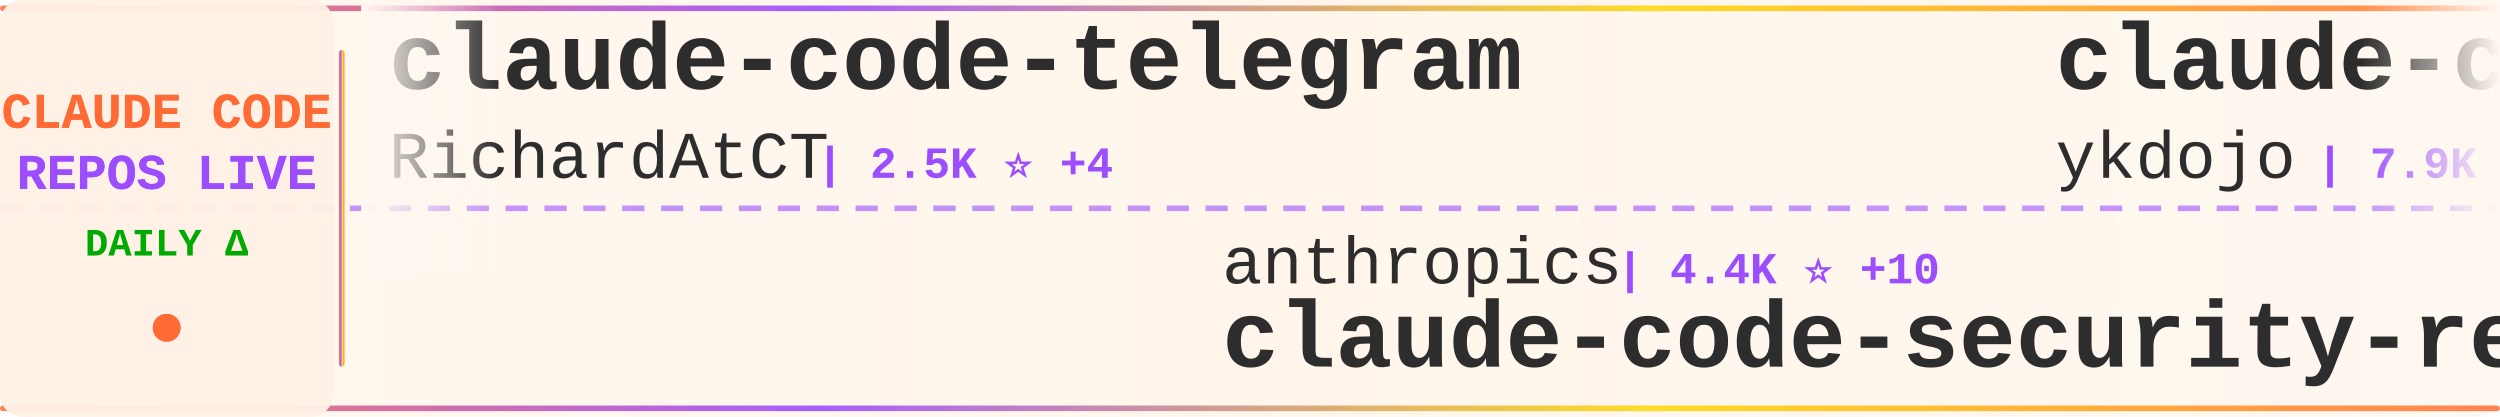
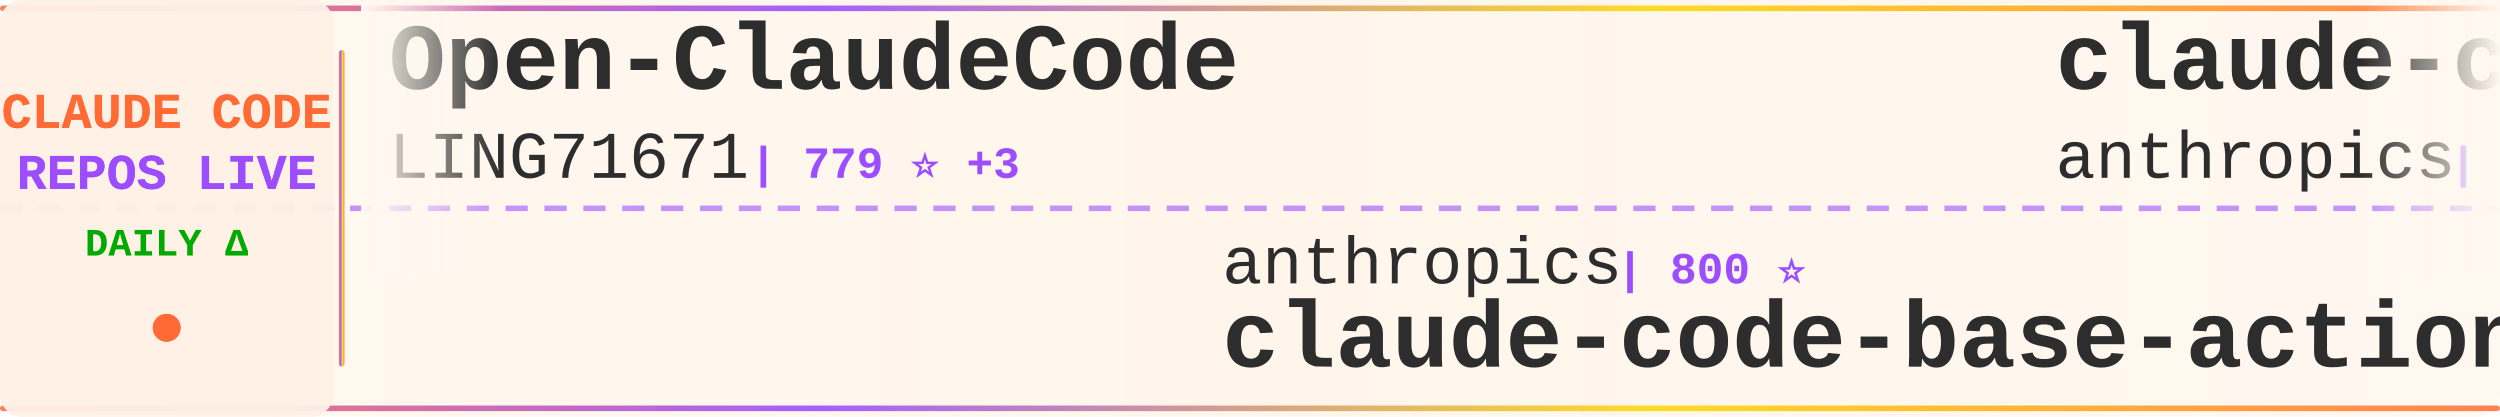
<svg xmlns="http://www.w3.org/2000/svg" width="900" height="150">
  <defs>
    <linearGradient id="tickerBg" x1="0%" y1="0%" x2="100%" y2="0%">
      <stop offset="0%" style="stop-color:#fff8f0;stop-opacity:0.98" />
      <stop offset="50%" style="stop-color:#fff5eb;stop-opacity:1" />
      <stop offset="100%" style="stop-color:#fff8f0;stop-opacity:0.98" />
    </linearGradient>
    <linearGradient id="borderGrad" x1="0%" y1="0%" x2="100%" y2="0%">
      <stop offset="0%" style="stop-color:#FF6B35;stop-opacity:0.85">
        <animate attributeName="stop-opacity" values="0.85;1;0.85" dur="2s" repeatCount="indefinite" />
      </stop>
      <stop offset="33%" style="stop-color:#9C4EFF;stop-opacity:0.9">
        <animate attributeName="stop-opacity" values="0.9;1;0.9" dur="2.2s" repeatCount="indefinite" />
      </stop>
      <stop offset="66%" style="stop-color:#FFD700;stop-opacity:0.85">
        <animate attributeName="stop-opacity" values="0.85;1;0.85" dur="1.8s" repeatCount="indefinite" />
      </stop>
      <stop offset="100%" style="stop-color:#FF6B35;stop-opacity:0.85">
        <animate attributeName="stop-opacity" values="0.85;1;0.85" dur="2s" repeatCount="indefinite" />
      </stop>
    </linearGradient>
    <filter id="textGlow">
      <feGaussianBlur stdDeviation="0.15" result="coloredBlur" />
      <feMerge>
        <feMergeNode in="coloredBlur" />
        <feMergeNode in="SourceGraphic" />
      </feMerge>
    </filter>
    <filter id="metricGlow">
      <feGaussianBlur stdDeviation="0.2" result="coloredBlur" />
      <feMerge>
        <feMergeNode in="coloredBlur" />
        <feMergeNode in="SourceGraphic" />
      </feMerge>
    </filter>
    <linearGradient id="leftFade" x1="0%" y1="0%" x2="100%" y2="0%">
      <stop offset="0%" style="stop-color:#fff8f0;stop-opacity:1" />
      <stop offset="100%" style="stop-color:#fff8f0;stop-opacity:0" />
    </linearGradient>
    <linearGradient id="rightFade" x1="0%" y1="0%" x2="100%" y2="0%">
      <stop offset="0%" style="stop-color:#fff8f0;stop-opacity:0" />
      <stop offset="100%" style="stop-color:#fff8f0;stop-opacity:1" />
    </linearGradient>
  </defs>
  <rect width="900" height="150" fill="url(#tickerBg)" rx="8" />
  <rect x="0" y="2" width="900" height="2" fill="url(#borderGrad)" rx="1" />
  <rect x="0" y="146" width="900" height="2" fill="url(#borderGrad)" rx="1" />
  <line x1="0" y1="75" x2="900" y2="75" stroke="#9C4EFF" stroke-width="2" stroke-dasharray="8 6" opacity="0.6" />
  <rect x="0" y="0" width="120" height="150" fill="#fff0e6" opacity="0.95" rx="8" />
  <text x="60" y="46" font-family="'Courier New', monospace" font-size="18" font-weight="bold" fill="#FF6B35" text-anchor="middle" filter="url(#textGlow)">
    CLAUDE CODE
  </text>
  <text x="60" y="68" font-family="'Courier New', monospace" font-size="18" font-weight="bold" fill="#9C4EFF" text-anchor="middle" filter="url(#textGlow)">
    REPOS LIVE
  </text>
  <text x="60" y="92" font-family="'Courier New', monospace" font-size="14" font-weight="bold" fill="#00aa00" text-anchor="middle">
    DAILY Δ
  </text>
  <circle cx="60" cy="118" r="5" fill="#FF6B35" filter="url(#metricGlow)">
    <animate attributeName="r" values="4;6;4" dur="1.5s" repeatCount="indefinite" />
    <animate attributeName="opacity" values="0.6;1;0.6" dur="1.5s" repeatCount="indefinite" />
  </circle>
  <rect x="122" y="18" width="2" height="114" fill="url(#borderGrad)" rx="1" />
  <clipPath id="tickerClip">
    <rect x="130" y="0" width="770" height="150" />
  </clipPath>
  <g clip-path="url(#tickerClip)">
    <g id="tickerItems">
      <animateTransform attributeName="transform" attributeType="XML" type="translate" from="0 0" to="-3000 0" dur="54s" repeatCount="indefinite" />
      <g transform="translate(0, 0)">
-         <text x="140" y="32" font-family="'Courier New', monospace" font-size="34" font-weight="bold" fill="#2d2d2d">claude-code-telegram</text>
-         <text x="140" y="64" font-family="'Courier New', monospace" font-size="24" font-weight="normal" fill="#2d2d2d" opacity="1.0">RichardAtCT</text>
-         <text x="294" y="64" font-family="'Courier New', monospace" font-size="16" font-weight="bold" fill="#9C4EFF"> | 2.5K ⭐ +4</text>
-       </g>
-       <g transform="translate(300, 0)">
-         <text x="140" y="102" font-family="'Courier New', monospace" font-size="24" font-weight="normal" fill="#2d2d2d" opacity="1.0">anthropics</text>
-         <text x="282" y="102" font-family="'Courier New', monospace" font-size="16" font-weight="bold" fill="#9C4EFF"> | 4.4K ⭐ +10</text>
-         <text x="140" y="132" font-family="'Courier New', monospace" font-size="34" font-weight="bold" fill="#2d2d2d">claude-code-security-rev...</text>
-       </g>
-       <g transform="translate(600, 0)">
-         <text x="140" y="32" font-family="'Courier New', monospace" font-size="34" font-weight="bold" fill="#2d2d2d">claude-code-tips</text>
-         <text x="140" y="64" font-family="'Courier New', monospace" font-size="24" font-weight="normal" fill="#2d2d2d" opacity="1.0">ykdojo</text>
-         <text x="234" y="64" font-family="'Courier New', monospace" font-size="16" font-weight="bold" fill="#9C4EFF"> | 7.9K ⭐ +19</text>
-       </g>
-       <g transform="translate(900, 0)">
-         <text x="140" y="102" font-family="'Courier New', monospace" font-size="24" font-weight="normal" fill="#2d2d2d" opacity="1.0">Donchitos</text>
-         <text x="270" y="102" font-family="'Courier New', monospace" font-size="16" font-weight="bold" fill="#9C4EFF"> | 16.1K ⭐ +143</text>
-         <text x="140" y="132" font-family="'Courier New', monospace" font-size="34" font-weight="bold" fill="#2d2d2d">Claude-Code-Game-Studios</text>
-       </g>
-       <g transform="translate(1200, 0)">
-         <text x="140" y="32" font-family="'Courier New', monospace" font-size="34" font-weight="bold" fill="#2d2d2d">claude-code-source-build</text>
-         <text x="140" y="64" font-family="'Courier New', monospace" font-size="24" font-weight="normal" fill="#2d2d2d" opacity="1.0">andrew-kramer-inno</text>
-         <text x="378" y="64" font-family="'Courier New', monospace" font-size="16" font-weight="bold" fill="#9C4EFF"> | 576 ⭐</text>
-       </g>
-       <g transform="translate(1500, 0)">
-         <text x="140" y="102" font-family="'Courier New', monospace" font-size="24" font-weight="normal" fill="#2d2d2d" opacity="1.0">wanshuiyin</text>
-         <text x="282" y="102" font-family="'Courier New', monospace" font-size="16" font-weight="bold" fill="#9C4EFF"> | 7.5K ⭐ +60</text>
-         <text x="140" y="132" font-family="'Courier New', monospace" font-size="34" font-weight="bold" fill="#2d2d2d">Auto-claude-code-researc...</text>
-       </g>
-       <g transform="translate(1800, 0)">
        <text x="140" y="32" font-family="'Courier New', monospace" font-size="34" font-weight="bold" fill="#2d2d2d">Open-ClaudeCode</text>
        <text x="140" y="64" font-family="'Courier New', monospace" font-size="24" font-weight="normal" fill="#2d2d2d" opacity="1.0">LING71671</text>
        <text x="270" y="64" font-family="'Courier New', monospace" font-size="16" font-weight="bold" fill="#9C4EFF"> | 779 ⭐ +3</text>
      </g>
+       <g transform="translate(300, 0)">
+         <text x="140" y="102" font-family="'Courier New', monospace" font-size="24" font-weight="normal" fill="#2d2d2d" opacity="1.0">anthropics</text>
+         <text x="282" y="102" font-family="'Courier New', monospace" font-size="16" font-weight="bold" fill="#9C4EFF"> | 800 ⭐</text>
+         <text x="140" y="132" font-family="'Courier New', monospace" font-size="34" font-weight="bold" fill="#2d2d2d">claude-code-base-action</text>
+       </g>
+       <g transform="translate(600, 0)">
+         <text x="140" y="32" font-family="'Courier New', monospace" font-size="34" font-weight="bold" fill="#2d2d2d">claude-code-action</text>
+         <text x="140" y="64" font-family="'Courier New', monospace" font-size="24" font-weight="normal" fill="#2d2d2d" opacity="1.0">anthropics</text>
+         <text x="282" y="64" font-family="'Courier New', monospace" font-size="16" font-weight="bold" fill="#9C4EFF"> | 7.3K ⭐ +12</text>
+       </g>
+       <g transform="translate(900, 0)">
+         <text x="140" y="102" font-family="'Courier New', monospace" font-size="24" font-weight="normal" fill="#2d2d2d" opacity="1.0">repowise-dev</text>
+         <text x="306" y="102" font-family="'Courier New', monospace" font-size="16" font-weight="bold" fill="#9C4EFF"> | 965 ⭐ +2</text>
+         <text x="140" y="132" font-family="'Courier New', monospace" font-size="34" font-weight="bold" fill="#2d2d2d">claude-code-prompts</text>
+       </g>
+       <g transform="translate(1200, 0)">
+         <text x="140" y="32" font-family="'Courier New', monospace" font-size="34" font-weight="bold" fill="#2d2d2d">Claude-code</text>
+         <text x="140" y="64" font-family="'Courier New', monospace" font-size="24" font-weight="normal" fill="#2d2d2d" opacity="1.0">zstmfhy</text>
+         <text x="246" y="64" font-family="'Courier New', monospace" font-size="16" font-weight="bold" fill="#9C4EFF"> | 190 ⭐</text>
+       </g>
+       <g transform="translate(1500, 0)">
+         <text x="140" y="102" font-family="'Courier New', monospace" font-size="24" font-weight="normal" fill="#2d2d2d" opacity="1.0">diet103</text>
+         <text x="246" y="102" font-family="'Courier New', monospace" font-size="16" font-weight="bold" fill="#9C4EFF"> | 9.6K ⭐ +6</text>
+         <text x="140" y="132" font-family="'Courier New', monospace" font-size="34" font-weight="bold" fill="#2d2d2d">claude-code-infrastructu...</text>
+       </g>
+       <g transform="translate(1800, 0)">
+         <text x="140" y="32" font-family="'Courier New', monospace" font-size="34" font-weight="bold" fill="#2d2d2d">claude-code-showcase</text>
+         <text x="140" y="64" font-family="'Courier New', monospace" font-size="24" font-weight="normal" fill="#2d2d2d" opacity="1.0">ChrisWiles</text>
+         <text x="282" y="64" font-family="'Courier New', monospace" font-size="16" font-weight="bold" fill="#9C4EFF"> | 5.8K ⭐ +8</text>
+       </g>
      <g transform="translate(2100, 0)">
-         <text x="140" y="102" font-family="'Courier New', monospace" font-size="24" font-weight="normal" fill="#2d2d2d" opacity="1.0">lintsinghua</text>
-         <text x="294" y="102" font-family="'Courier New', monospace" font-size="16" font-weight="bold" fill="#9C4EFF"> | 2.9K ⭐ +10</text>
-         <text x="140" y="132" font-family="'Courier New', monospace" font-size="34" font-weight="bold" fill="#2d2d2d">claude-code-book</text>
+         <text x="140" y="102" font-family="'Courier New', monospace" font-size="24" font-weight="normal" fill="#2d2d2d" opacity="1.0">garrytan</text>
+         <text x="258" y="102" font-family="'Courier New', monospace" font-size="16" font-weight="bold" fill="#9C4EFF"> | 83.3K ⭐ +779</text>
+         <text x="140" y="132" font-family="'Courier New', monospace" font-size="34" font-weight="bold" fill="#2d2d2d">gstack</text>
      </g>
      <g transform="translate(2400, 0)">
-         <text x="140" y="32" font-family="'Courier New', monospace" font-size="34" font-weight="bold" fill="#2d2d2d">awesome-claude-code-suba...</text>
-         <text x="140" y="64" font-family="'Courier New', monospace" font-size="24" font-weight="normal" fill="#2d2d2d" opacity="1.0">VoltAgent</text>
-         <text x="270" y="64" font-family="'Courier New', monospace" font-size="16" font-weight="bold" fill="#9C4EFF"> | 18.3K ⭐ +110</text>
+         <text x="140" y="32" font-family="'Courier New', monospace" font-size="34" font-weight="bold" fill="#2d2d2d">claude-code-proxy</text>
+         <text x="140" y="64" font-family="'Courier New', monospace" font-size="24" font-weight="normal" fill="#2d2d2d" opacity="1.0">fuergaosi233</text>
+         <text x="306" y="64" font-family="'Courier New', monospace" font-size="16" font-weight="bold" fill="#9C4EFF"> | 2.5K ⭐ +6</text>
      </g>
      <g transform="translate(2700, 0)">
-         <text x="140" y="102" font-family="'Courier New', monospace" font-size="24" font-weight="normal" fill="#2d2d2d" opacity="1.0">slopus</text>
-         <text x="234" y="102" font-family="'Courier New', monospace" font-size="16" font-weight="bold" fill="#9C4EFF"> | 19.1K ⭐ +58</text>
-         <text x="140" y="132" font-family="'Courier New', monospace" font-size="34" font-weight="bold" fill="#2d2d2d">happy</text>
+         <text x="140" y="102" font-family="'Courier New', monospace" font-size="24" font-weight="normal" fill="#2d2d2d" opacity="1.0">VoltAgent</text>
+         <text x="270" y="102" font-family="'Courier New', monospace" font-size="16" font-weight="bold" fill="#9C4EFF"> | 18.4K ⭐ +110</text>
+         <text x="140" y="132" font-family="'Courier New', monospace" font-size="34" font-weight="bold" fill="#2d2d2d">awesome-claude-code-suba...</text>
      </g>
      <g transform="translate(3000, 0)">
-         <text x="140" y="32" font-family="'Courier New', monospace" font-size="34" font-weight="bold" fill="#2d2d2d">claude-code-telegram</text>
-         <text x="140" y="64" font-family="'Courier New', monospace" font-size="24" font-weight="normal" fill="#2d2d2d" opacity="1.0">RichardAtCT</text>
-         <text x="294" y="64" font-family="'Courier New', monospace" font-size="16" font-weight="bold" fill="#9C4EFF"> | 2.5K ⭐ +4</text>
+         <text x="140" y="32" font-family="'Courier New', monospace" font-size="34" font-weight="bold" fill="#2d2d2d">Open-ClaudeCode</text>
+         <text x="140" y="64" font-family="'Courier New', monospace" font-size="24" font-weight="normal" fill="#2d2d2d" opacity="1.0">LING71671</text>
+         <text x="270" y="64" font-family="'Courier New', monospace" font-size="16" font-weight="bold" fill="#9C4EFF"> | 779 ⭐ +3</text>
      </g>
      <g transform="translate(3300, 0)">
        <text x="140" y="102" font-family="'Courier New', monospace" font-size="24" font-weight="normal" fill="#2d2d2d" opacity="1.0">anthropics</text>
-         <text x="282" y="102" font-family="'Courier New', monospace" font-size="16" font-weight="bold" fill="#9C4EFF"> | 4.4K ⭐ +10</text>
-         <text x="140" y="132" font-family="'Courier New', monospace" font-size="34" font-weight="bold" fill="#2d2d2d">claude-code-security-rev...</text>
+         <text x="282" y="102" font-family="'Courier New', monospace" font-size="16" font-weight="bold" fill="#9C4EFF"> | 800 ⭐</text>
+         <text x="140" y="132" font-family="'Courier New', monospace" font-size="34" font-weight="bold" fill="#2d2d2d">claude-code-base-action</text>
      </g>
      <g transform="translate(3600, 0)">
-         <text x="140" y="32" font-family="'Courier New', monospace" font-size="34" font-weight="bold" fill="#2d2d2d">claude-code-tips</text>
-         <text x="140" y="64" font-family="'Courier New', monospace" font-size="24" font-weight="normal" fill="#2d2d2d" opacity="1.0">ykdojo</text>
-         <text x="234" y="64" font-family="'Courier New', monospace" font-size="16" font-weight="bold" fill="#9C4EFF"> | 7.9K ⭐ +19</text>
+         <text x="140" y="32" font-family="'Courier New', monospace" font-size="34" font-weight="bold" fill="#2d2d2d">claude-code-action</text>
+         <text x="140" y="64" font-family="'Courier New', monospace" font-size="24" font-weight="normal" fill="#2d2d2d" opacity="1.0">anthropics</text>
+         <text x="282" y="64" font-family="'Courier New', monospace" font-size="16" font-weight="bold" fill="#9C4EFF"> | 7.3K ⭐ +12</text>
      </g>
      <g transform="translate(3900, 0)">
-         <text x="140" y="102" font-family="'Courier New', monospace" font-size="24" font-weight="normal" fill="#2d2d2d" opacity="1.0">Donchitos</text>
-         <text x="270" y="102" font-family="'Courier New', monospace" font-size="16" font-weight="bold" fill="#9C4EFF"> | 16.1K ⭐ +143</text>
-         <text x="140" y="132" font-family="'Courier New', monospace" font-size="34" font-weight="bold" fill="#2d2d2d">Claude-Code-Game-Studios</text>
+         <text x="140" y="102" font-family="'Courier New', monospace" font-size="24" font-weight="normal" fill="#2d2d2d" opacity="1.0">repowise-dev</text>
+         <text x="306" y="102" font-family="'Courier New', monospace" font-size="16" font-weight="bold" fill="#9C4EFF"> | 965 ⭐ +2</text>
+         <text x="140" y="132" font-family="'Courier New', monospace" font-size="34" font-weight="bold" fill="#2d2d2d">claude-code-prompts</text>
      </g>
    </g>
  </g>
  <rect x="130" y="0" width="50" height="100" fill="url(#leftFade)" />
  <rect x="850" y="0" width="50" height="100" fill="url(#rightFade)" />
</svg>
